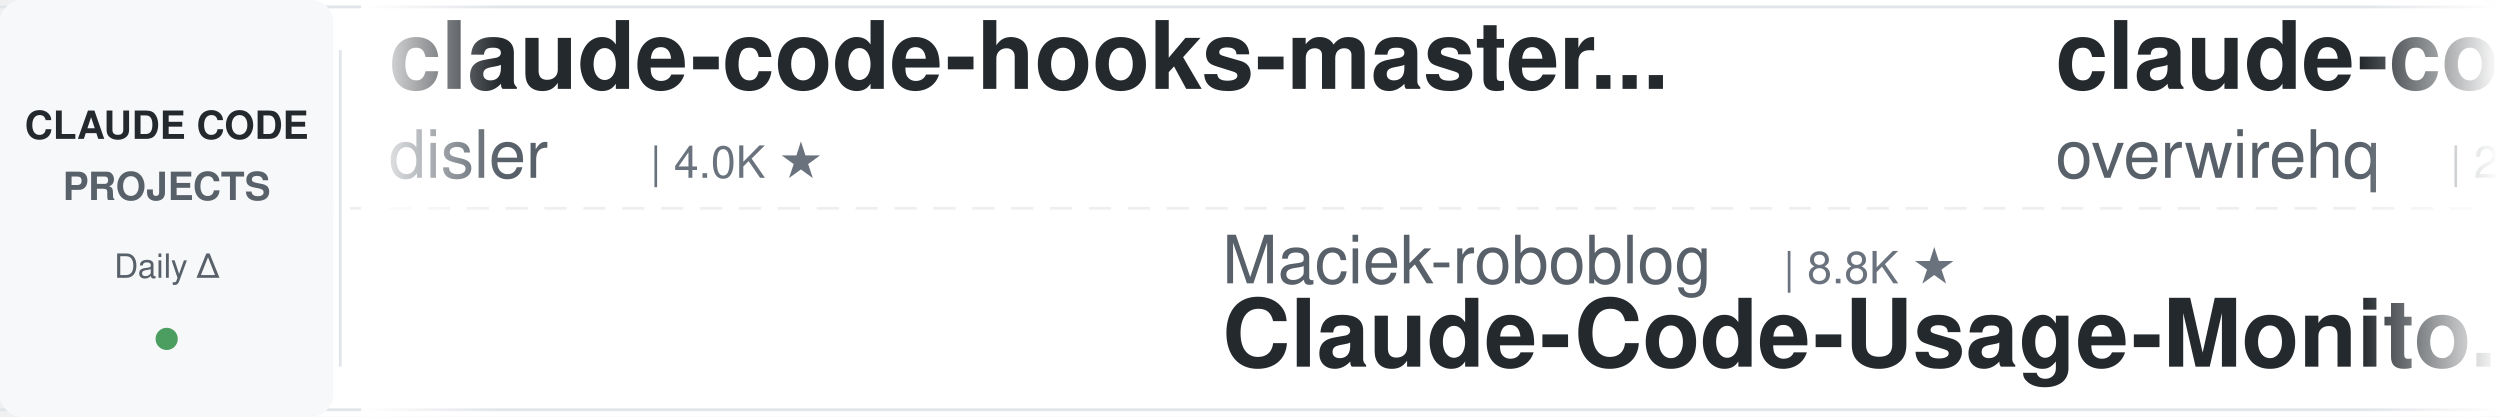
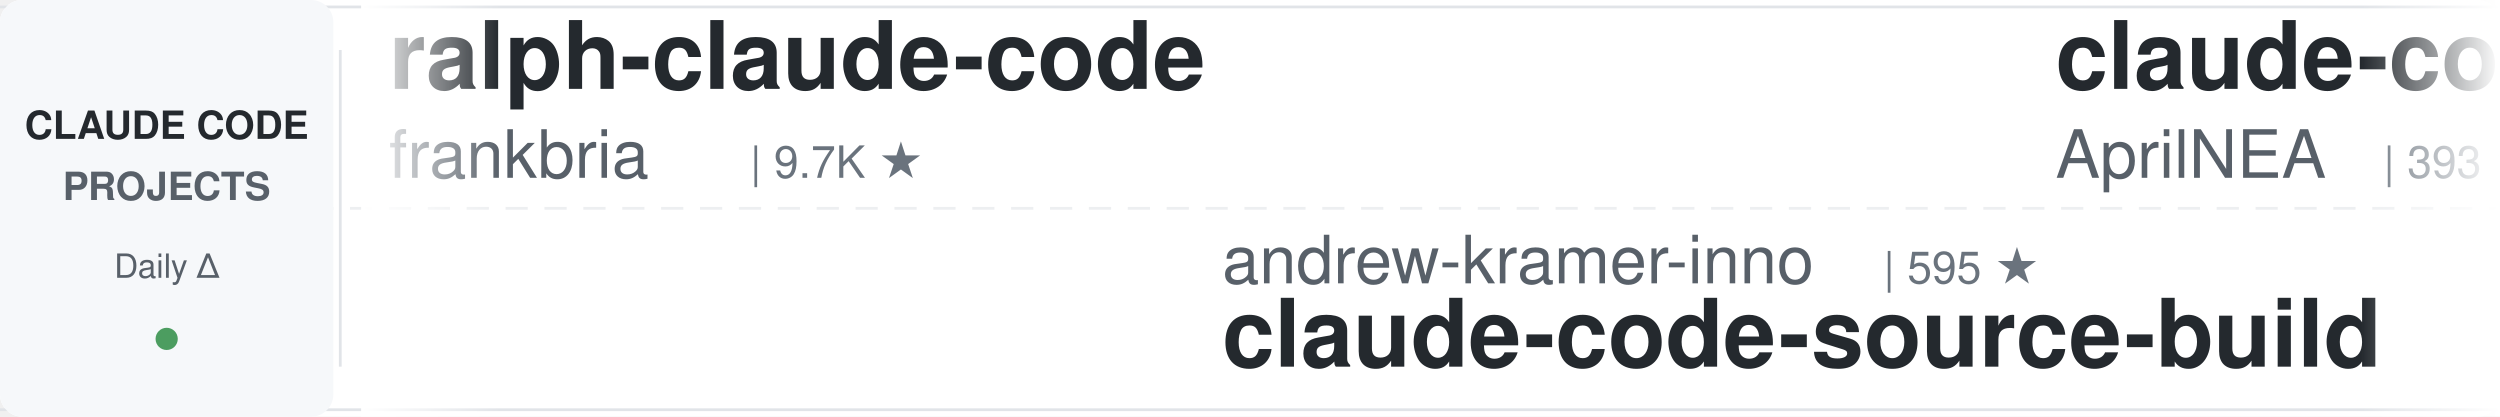
<svg xmlns="http://www.w3.org/2000/svg" width="900" height="150">
  <defs>
    <linearGradient id="leftFade" x1="0%" y1="0%" x2="100%" y2="0%">
      <stop offset="0%" style="stop-color:#ffffff;stop-opacity:1" />
      <stop offset="100%" style="stop-color:#ffffff;stop-opacity:0" />
    </linearGradient>
    <linearGradient id="rightFade" x1="0%" y1="0%" x2="100%" y2="0%">
      <stop offset="0%" style="stop-color:#ffffff;stop-opacity:0" />
      <stop offset="100%" style="stop-color:#ffffff;stop-opacity:1" />
    </linearGradient>
  </defs>
  <rect width="900" height="150" fill="#ffffff" rx="8" />
  <rect x="0" y="2" width="900" height="1" fill="#e1e4e8" />
  <rect x="0" y="147" width="900" height="1" fill="#e1e4e8" />
  <line x1="0" y1="75" x2="900" y2="75" stroke="#e1e4e8" stroke-width="1" stroke-dasharray="8 6" opacity="0.6" />
  <rect x="0" y="0" width="120" height="150" fill="#f6f8fa" rx="8" />
  <text x="60" y="50" font-family="-apple-system, BlinkMacSystemFont, 'Segoe UI', Helvetica, Arial, sans-serif" font-size="14" font-weight="600" fill="#24292e" text-anchor="middle">CLAUDE CODE</text>
  <text x="60" y="72" font-family="-apple-system, BlinkMacSystemFont, 'Segoe UI', Helvetica, Arial, sans-serif" font-size="14" font-weight="600" fill="#586069" text-anchor="middle">PROJECTS</text>
  <text x="60" y="100" font-family="-apple-system, BlinkMacSystemFont, 'Segoe UI', Helvetica, Arial, sans-serif" font-size="12" font-weight="500" fill="#586069" text-anchor="middle">Daily Δ</text>
  <circle cx="60" cy="122" r="4" fill="#22863a" opacity="0.8" />
  <rect x="122" y="18" width="1" height="114" fill="#e1e4e8" />
  <clipPath id="tickerClip">
    <rect x="130" y="0" width="770" height="150" />
  </clipPath>
  <g clip-path="url(#tickerClip)">
    <g id="tickerItems">
      <animateTransform attributeName="transform" attributeType="XML" type="translate" from="0 0" to="-3000 0" dur="54s" repeatCount="indefinite" />
      <g transform="translate(0, 0)">
-         <text x="140" y="32" font-family="-apple-system, BlinkMacSystemFont, 'Segoe UI', Helvetica, Arial, sans-serif" font-size="34" font-weight="600" fill="#24292e">claude-code-hooks-master...</text>
-         <text x="140" y="64" font-family="-apple-system, BlinkMacSystemFont, 'Segoe UI', Helvetica, Arial, sans-serif" font-size="24" font-weight="400" fill="#586069">disler</text>
-         <text x="234" y="64" font-family="-apple-system, BlinkMacSystemFont, 'Segoe UI', Helvetica, Arial, sans-serif" font-size="16" font-weight="500" fill="#6a737d">| 4.0K ★</text>
+         <text x="140" y="32" font-family="-apple-system, BlinkMacSystemFont, 'Segoe UI', Helvetica, Arial, sans-serif" font-size="34" font-weight="600" fill="#24292e">ralph-claude-code</text>
+         <text x="140" y="64" font-family="-apple-system, BlinkMacSystemFont, 'Segoe UI', Helvetica, Arial, sans-serif" font-size="24" font-weight="400" fill="#586069">frankbria</text>
+         <text x="270" y="64" font-family="-apple-system, BlinkMacSystemFont, 'Segoe UI', Helvetica, Arial, sans-serif" font-size="16" font-weight="500" fill="#6a737d">| 9.7K ★</text>
      </g>
      <g transform="translate(300, 0)">
-         <text x="140" y="102" font-family="-apple-system, BlinkMacSystemFont, 'Segoe UI', Helvetica, Arial, sans-serif" font-size="24" font-weight="400" fill="#586069">Maciek-roboblog</text>
-         <text x="342" y="102" font-family="-apple-system, BlinkMacSystemFont, 'Segoe UI', Helvetica, Arial, sans-serif" font-size="16" font-weight="500" fill="#6a737d">| 8.8K ★</text>
-         <text x="140" y="132" font-family="-apple-system, BlinkMacSystemFont, 'Segoe UI', Helvetica, Arial, sans-serif" font-size="34" font-weight="600" fill="#24292e">Claude-Code-Usage-Monito...</text>
+         <text x="140" y="102" font-family="-apple-system, BlinkMacSystemFont, 'Segoe UI', Helvetica, Arial, sans-serif" font-size="24" font-weight="400" fill="#586069">andrew-kramer-inno</text>
+         <text x="378" y="102" font-family="-apple-system, BlinkMacSystemFont, 'Segoe UI', Helvetica, Arial, sans-serif" font-size="16" font-weight="500" fill="#6a737d">| 595 ★</text>
+         <text x="140" y="132" font-family="-apple-system, BlinkMacSystemFont, 'Segoe UI', Helvetica, Arial, sans-serif" font-size="34" font-weight="600" fill="#24292e">claude-code-source-build</text>
      </g>
      <g transform="translate(600, 0)">
-         <text x="140" y="32" font-family="-apple-system, BlinkMacSystemFont, 'Segoe UI', Helvetica, Arial, sans-serif" font-size="34" font-weight="600" fill="#24292e">claude-code-telegram</text>
-         <text x="140" y="64" font-family="-apple-system, BlinkMacSystemFont, 'Segoe UI', Helvetica, Arial, sans-serif" font-size="24" font-weight="400" fill="#586069">overwirehq</text>
-         <text x="282" y="64" font-family="-apple-system, BlinkMacSystemFont, 'Segoe UI', Helvetica, Arial, sans-serif" font-size="16" font-weight="500" fill="#6a737d">| 2.8K ★</text>
+         <text x="140" y="32" font-family="-apple-system, BlinkMacSystemFont, 'Segoe UI', Helvetica, Arial, sans-serif" font-size="34" font-weight="600" fill="#24292e">claude-code-source</text>
+         <text x="140" y="64" font-family="-apple-system, BlinkMacSystemFont, 'Segoe UI', Helvetica, Arial, sans-serif" font-size="24" font-weight="400" fill="#586069">AprilNEA</text>
+         <text x="258" y="64" font-family="-apple-system, BlinkMacSystemFont, 'Segoe UI', Helvetica, Arial, sans-serif" font-size="16" font-weight="500" fill="#6a737d">| 393 ★</text>
      </g>
      <g transform="translate(900, 0)">
-         <text x="140" y="102" font-family="-apple-system, BlinkMacSystemFont, 'Segoe UI', Helvetica, Arial, sans-serif" font-size="24" font-weight="400" fill="#586069">techjarves</text>
-         <text x="282" y="102" font-family="-apple-system, BlinkMacSystemFont, 'Segoe UI', Helvetica, Arial, sans-serif" font-size="16" font-weight="500" fill="#6a737d">| 1.6K ★</text>
-         <text x="140" y="132" font-family="-apple-system, BlinkMacSystemFont, 'Segoe UI', Helvetica, Arial, sans-serif" font-size="34" font-weight="600" fill="#24292e">ClaudeCode-Portable</text>
+         <text x="140" y="102" font-family="-apple-system, BlinkMacSystemFont, 'Segoe UI', Helvetica, Arial, sans-serif" font-size="24" font-weight="400" fill="#586069">shareAI-lab</text>
+         <text x="294" y="102" font-family="-apple-system, BlinkMacSystemFont, 'Segoe UI', Helvetica, Arial, sans-serif" font-size="16" font-weight="500" fill="#6a737d">| 81.0K ★</text>
+         <text x="140" y="132" font-family="-apple-system, BlinkMacSystemFont, 'Segoe UI', Helvetica, Arial, sans-serif" font-size="34" font-weight="600" fill="#24292e">learn-claude-code</text>
      </g>
      <g transform="translate(1200, 0)">
-         <text x="140" y="32" font-family="-apple-system, BlinkMacSystemFont, 'Segoe UI', Helvetica, Arial, sans-serif" font-size="34" font-weight="600" fill="#24292e">claude-code-tips</text>
-         <text x="140" y="64" font-family="-apple-system, BlinkMacSystemFont, 'Segoe UI', Helvetica, Arial, sans-serif" font-size="24" font-weight="400" fill="#586069">ykdojo</text>
-         <text x="234" y="64" font-family="-apple-system, BlinkMacSystemFont, 'Segoe UI', Helvetica, Arial, sans-serif" font-size="16" font-weight="500" fill="#6a737d">| 10.4K ★</text>
+         <text x="140" y="32" font-family="-apple-system, BlinkMacSystemFont, 'Segoe UI', Helvetica, Arial, sans-serif" font-size="34" font-weight="600" fill="#24292e">claude_codex_bridge</text>
+         <text x="140" y="64" font-family="-apple-system, BlinkMacSystemFont, 'Segoe UI', Helvetica, Arial, sans-serif" font-size="24" font-weight="400" fill="#586069">SeemSeam</text>
+         <text x="258" y="64" font-family="-apple-system, BlinkMacSystemFont, 'Segoe UI', Helvetica, Arial, sans-serif" font-size="16" font-weight="500" fill="#6a737d">| 3.6K ★</text>
      </g>
      <g transform="translate(1500, 0)">
-         <text x="140" y="102" font-family="-apple-system, BlinkMacSystemFont, 'Segoe UI', Helvetica, Arial, sans-serif" font-size="24" font-weight="400" fill="#586069">anthropics</text>
-         <text x="282" y="102" font-family="-apple-system, BlinkMacSystemFont, 'Segoe UI', Helvetica, Arial, sans-serif" font-size="16" font-weight="500" fill="#6a737d">| 1.1K ★</text>
-         <text x="140" y="132" font-family="-apple-system, BlinkMacSystemFont, 'Segoe UI', Helvetica, Arial, sans-serif" font-size="34" font-weight="600" fill="#24292e">claude-code-base-action</text>
+         <text x="140" y="102" font-family="-apple-system, BlinkMacSystemFont, 'Segoe UI', Helvetica, Arial, sans-serif" font-size="24" font-weight="400" fill="#586069">luyao618</text>
+         <text x="258" y="102" font-family="-apple-system, BlinkMacSystemFont, 'Segoe UI', Helvetica, Arial, sans-serif" font-size="16" font-weight="500" fill="#6a737d">| 1.7K ★</text>
+         <text x="140" y="132" font-family="-apple-system, BlinkMacSystemFont, 'Segoe UI', Helvetica, Arial, sans-serif" font-size="34" font-weight="600" fill="#24292e">Claude-Code-Source-Study</text>
      </g>
      <g transform="translate(1800, 0)">
-         <text x="140" y="32" font-family="-apple-system, BlinkMacSystemFont, 'Segoe UI', Helvetica, Arial, sans-serif" font-size="34" font-weight="600" fill="#24292e">claude-code-prompts</text>
-         <text x="140" y="64" font-family="-apple-system, BlinkMacSystemFont, 'Segoe UI', Helvetica, Arial, sans-serif" font-size="24" font-weight="400" fill="#586069">repowise-dev</text>
-         <text x="306" y="64" font-family="-apple-system, BlinkMacSystemFont, 'Segoe UI', Helvetica, Arial, sans-serif" font-size="16" font-weight="500" fill="#6a737d">| 1.2K ★</text>
+         <text x="140" y="32" font-family="-apple-system, BlinkMacSystemFont, 'Segoe UI', Helvetica, Arial, sans-serif" font-size="34" font-weight="600" fill="#24292e">claude-code-reverse</text>
+         <text x="140" y="64" font-family="-apple-system, BlinkMacSystemFont, 'Segoe UI', Helvetica, Arial, sans-serif" font-size="24" font-weight="400" fill="#586069">Yuyz0112</text>
+         <text x="258" y="64" font-family="-apple-system, BlinkMacSystemFont, 'Segoe UI', Helvetica, Arial, sans-serif" font-size="16" font-weight="500" fill="#6a737d">| 2.5K ★</text>
      </g>
      <g transform="translate(2100, 0)">
-         <text x="140" y="102" font-family="-apple-system, BlinkMacSystemFont, 'Segoe UI', Helvetica, Arial, sans-serif" font-size="24" font-weight="400" fill="#586069">anthropics</text>
-         <text x="282" y="102" font-family="-apple-system, BlinkMacSystemFont, 'Segoe UI', Helvetica, Arial, sans-serif" font-size="16" font-weight="500" fill="#6a737d">| 7.1K ★</text>
-         <text x="140" y="132" font-family="-apple-system, BlinkMacSystemFont, 'Segoe UI', Helvetica, Arial, sans-serif" font-size="34" font-weight="600" fill="#24292e">claude-code-security-rev...</text>
+         <text x="140" y="102" font-family="-apple-system, BlinkMacSystemFont, 'Segoe UI', Helvetica, Arial, sans-serif" font-size="24" font-weight="400" fill="#586069">https-deeplearning-ai</text>
+         <text x="414" y="102" font-family="-apple-system, BlinkMacSystemFont, 'Segoe UI', Helvetica, Arial, sans-serif" font-size="16" font-weight="500" fill="#6a737d">| 568 ★</text>
+         <text x="140" y="132" font-family="-apple-system, BlinkMacSystemFont, 'Segoe UI', Helvetica, Arial, sans-serif" font-size="34" font-weight="600" fill="#24292e">sc-claude-code-files</text>
      </g>
      <g transform="translate(2400, 0)">
-         <text x="140" y="32" font-family="-apple-system, BlinkMacSystemFont, 'Segoe UI', Helvetica, Arial, sans-serif" font-size="34" font-weight="600" fill="#24292e">claude-code-proxy</text>
-         <text x="140" y="64" font-family="-apple-system, BlinkMacSystemFont, 'Segoe UI', Helvetica, Arial, sans-serif" font-size="24" font-weight="400" fill="#586069">1rgs</text>
-         <text x="210" y="64" font-family="-apple-system, BlinkMacSystemFont, 'Segoe UI', Helvetica, Arial, sans-serif" font-size="16" font-weight="500" fill="#6a737d">| 3.8K ★</text>
+         <text x="140" y="32" font-family="-apple-system, BlinkMacSystemFont, 'Segoe UI', Helvetica, Arial, sans-serif" font-size="34" font-weight="600" fill="#24292e">arcads-claude-code-mrpai...</text>
+         <text x="140" y="64" font-family="-apple-system, BlinkMacSystemFont, 'Segoe UI', Helvetica, Arial, sans-serif" font-size="24" font-weight="400" fill="#586069">mrpaidsocial</text>
+         <text x="306" y="64" font-family="-apple-system, BlinkMacSystemFont, 'Segoe UI', Helvetica, Arial, sans-serif" font-size="16" font-weight="500" fill="#6a737d">| 1.7K ★</text>
      </g>
      <g transform="translate(2700, 0)">
-         <text x="140" y="102" font-family="-apple-system, BlinkMacSystemFont, 'Segoe UI', Helvetica, Arial, sans-serif" font-size="24" font-weight="400" fill="#586069">Donchitos</text>
-         <text x="270" y="102" font-family="-apple-system, BlinkMacSystemFont, 'Segoe UI', Helvetica, Arial, sans-serif" font-size="16" font-weight="500" fill="#6a737d">| 41.1K ★</text>
-         <text x="140" y="132" font-family="-apple-system, BlinkMacSystemFont, 'Segoe UI', Helvetica, Arial, sans-serif" font-size="34" font-weight="600" fill="#24292e">Claude-Code-Game-Studios</text>
+         <text x="140" y="102" font-family="-apple-system, BlinkMacSystemFont, 'Segoe UI', Helvetica, Arial, sans-serif" font-size="24" font-weight="400" fill="#586069">zebbern</text>
+         <text x="246" y="102" font-family="-apple-system, BlinkMacSystemFont, 'Segoe UI', Helvetica, Arial, sans-serif" font-size="16" font-weight="500" fill="#6a737d">| 4.7K ★</text>
+         <text x="140" y="132" font-family="-apple-system, BlinkMacSystemFont, 'Segoe UI', Helvetica, Arial, sans-serif" font-size="34" font-weight="600" fill="#24292e">claude-code-guide</text>
      </g>
      <g transform="translate(3000, 0)">
-         <text x="140" y="32" font-family="-apple-system, BlinkMacSystemFont, 'Segoe UI', Helvetica, Arial, sans-serif" font-size="34" font-weight="600" fill="#24292e">claude-code-hooks-master...</text>
-         <text x="140" y="64" font-family="-apple-system, BlinkMacSystemFont, 'Segoe UI', Helvetica, Arial, sans-serif" font-size="24" font-weight="400" fill="#586069">disler</text>
-         <text x="234" y="64" font-family="-apple-system, BlinkMacSystemFont, 'Segoe UI', Helvetica, Arial, sans-serif" font-size="16" font-weight="500" fill="#6a737d">| 4.0K ★</text>
+         <text x="140" y="32" font-family="-apple-system, BlinkMacSystemFont, 'Segoe UI', Helvetica, Arial, sans-serif" font-size="34" font-weight="600" fill="#24292e">ralph-claude-code</text>
+         <text x="140" y="64" font-family="-apple-system, BlinkMacSystemFont, 'Segoe UI', Helvetica, Arial, sans-serif" font-size="24" font-weight="400" fill="#586069">frankbria</text>
+         <text x="270" y="64" font-family="-apple-system, BlinkMacSystemFont, 'Segoe UI', Helvetica, Arial, sans-serif" font-size="16" font-weight="500" fill="#6a737d">| 9.7K ★</text>
      </g>
      <g transform="translate(3300, 0)">
-         <text x="140" y="102" font-family="-apple-system, BlinkMacSystemFont, 'Segoe UI', Helvetica, Arial, sans-serif" font-size="24" font-weight="400" fill="#586069">Maciek-roboblog</text>
-         <text x="342" y="102" font-family="-apple-system, BlinkMacSystemFont, 'Segoe UI', Helvetica, Arial, sans-serif" font-size="16" font-weight="500" fill="#6a737d">| 8.8K ★</text>
-         <text x="140" y="132" font-family="-apple-system, BlinkMacSystemFont, 'Segoe UI', Helvetica, Arial, sans-serif" font-size="34" font-weight="600" fill="#24292e">Claude-Code-Usage-Monito...</text>
+         <text x="140" y="102" font-family="-apple-system, BlinkMacSystemFont, 'Segoe UI', Helvetica, Arial, sans-serif" font-size="24" font-weight="400" fill="#586069">andrew-kramer-inno</text>
+         <text x="378" y="102" font-family="-apple-system, BlinkMacSystemFont, 'Segoe UI', Helvetica, Arial, sans-serif" font-size="16" font-weight="500" fill="#6a737d">| 595 ★</text>
+         <text x="140" y="132" font-family="-apple-system, BlinkMacSystemFont, 'Segoe UI', Helvetica, Arial, sans-serif" font-size="34" font-weight="600" fill="#24292e">claude-code-source-build</text>
      </g>
      <g transform="translate(3600, 0)">
-         <text x="140" y="32" font-family="-apple-system, BlinkMacSystemFont, 'Segoe UI', Helvetica, Arial, sans-serif" font-size="34" font-weight="600" fill="#24292e">claude-code-telegram</text>
-         <text x="140" y="64" font-family="-apple-system, BlinkMacSystemFont, 'Segoe UI', Helvetica, Arial, sans-serif" font-size="24" font-weight="400" fill="#586069">overwirehq</text>
-         <text x="282" y="64" font-family="-apple-system, BlinkMacSystemFont, 'Segoe UI', Helvetica, Arial, sans-serif" font-size="16" font-weight="500" fill="#6a737d">| 2.8K ★</text>
+         <text x="140" y="32" font-family="-apple-system, BlinkMacSystemFont, 'Segoe UI', Helvetica, Arial, sans-serif" font-size="34" font-weight="600" fill="#24292e">claude-code-source</text>
+         <text x="140" y="64" font-family="-apple-system, BlinkMacSystemFont, 'Segoe UI', Helvetica, Arial, sans-serif" font-size="24" font-weight="400" fill="#586069">AprilNEA</text>
+         <text x="258" y="64" font-family="-apple-system, BlinkMacSystemFont, 'Segoe UI', Helvetica, Arial, sans-serif" font-size="16" font-weight="500" fill="#6a737d">| 393 ★</text>
      </g>
      <g transform="translate(3900, 0)">
-         <text x="140" y="102" font-family="-apple-system, BlinkMacSystemFont, 'Segoe UI', Helvetica, Arial, sans-serif" font-size="24" font-weight="400" fill="#586069">techjarves</text>
-         <text x="282" y="102" font-family="-apple-system, BlinkMacSystemFont, 'Segoe UI', Helvetica, Arial, sans-serif" font-size="16" font-weight="500" fill="#6a737d">| 1.6K ★</text>
-         <text x="140" y="132" font-family="-apple-system, BlinkMacSystemFont, 'Segoe UI', Helvetica, Arial, sans-serif" font-size="34" font-weight="600" fill="#24292e">ClaudeCode-Portable</text>
+         <text x="140" y="102" font-family="-apple-system, BlinkMacSystemFont, 'Segoe UI', Helvetica, Arial, sans-serif" font-size="24" font-weight="400" fill="#586069">shareAI-lab</text>
+         <text x="294" y="102" font-family="-apple-system, BlinkMacSystemFont, 'Segoe UI', Helvetica, Arial, sans-serif" font-size="16" font-weight="500" fill="#6a737d">| 81.0K ★</text>
+         <text x="140" y="132" font-family="-apple-system, BlinkMacSystemFont, 'Segoe UI', Helvetica, Arial, sans-serif" font-size="34" font-weight="600" fill="#24292e">learn-claude-code</text>
      </g>
    </g>
  </g>
  <rect x="130" y="0" width="50" height="150" fill="url(#leftFade)" />
  <rect x="850" y="0" width="50" height="150" fill="url(#rightFade)" />
</svg>
